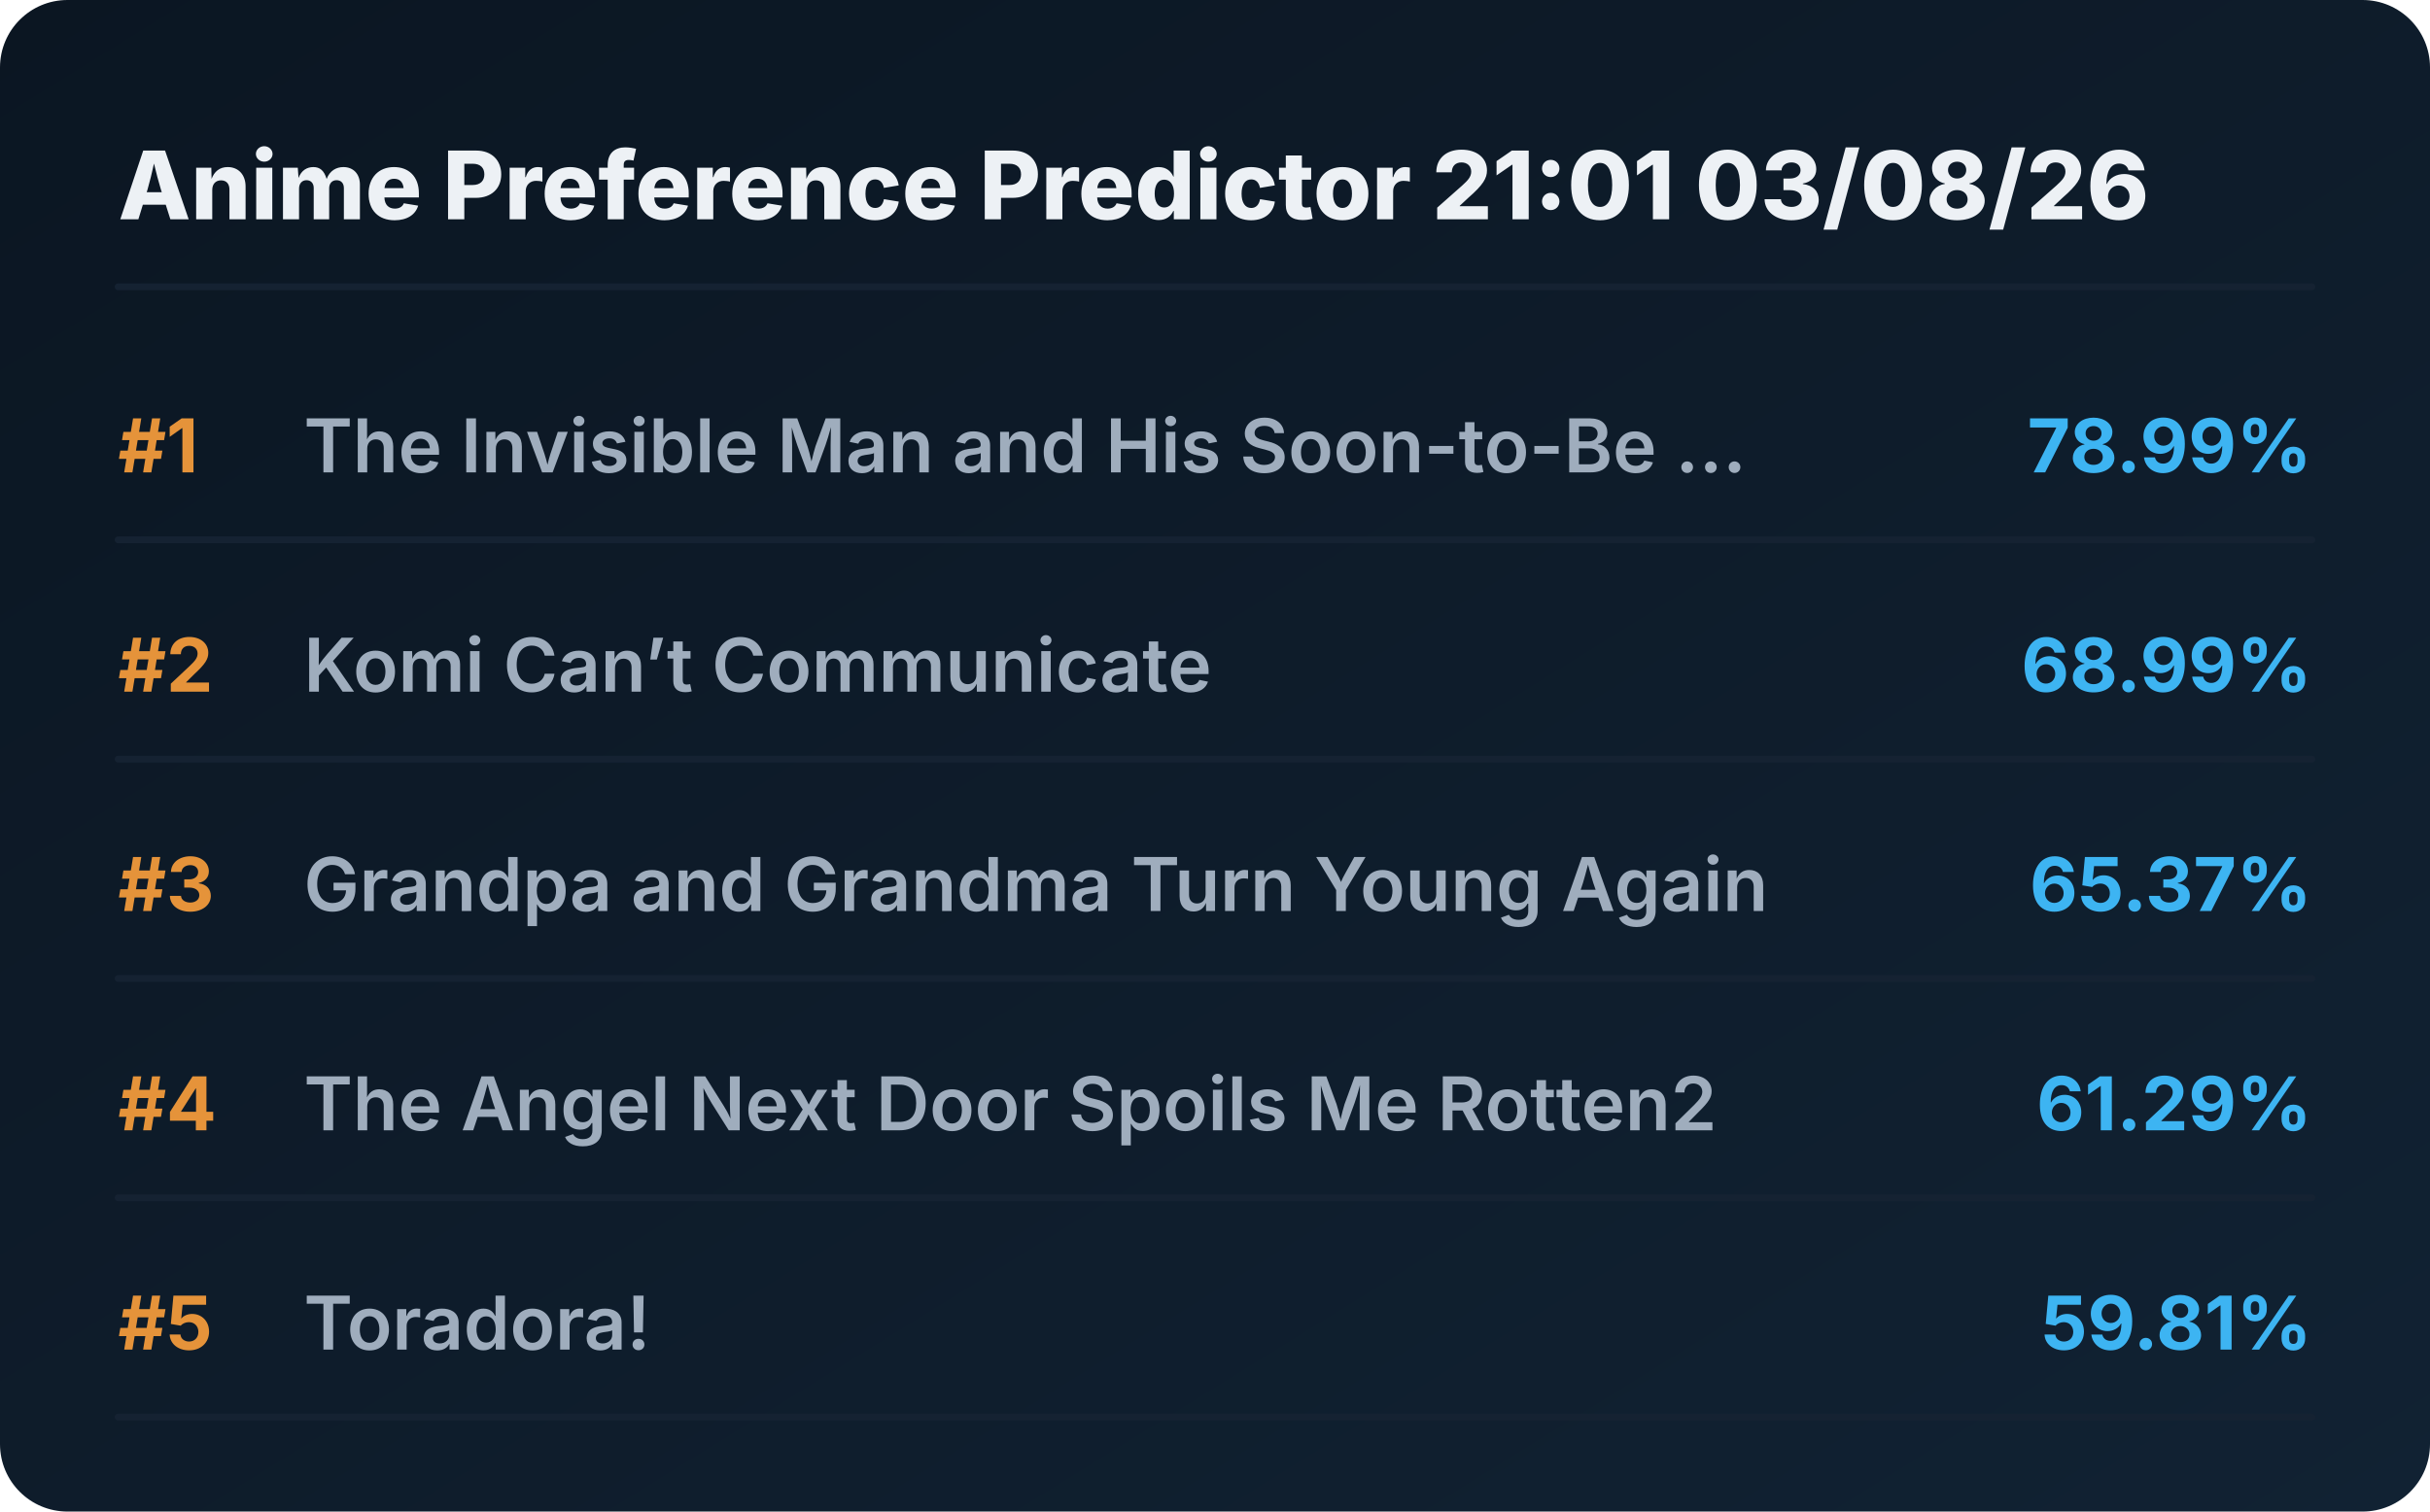
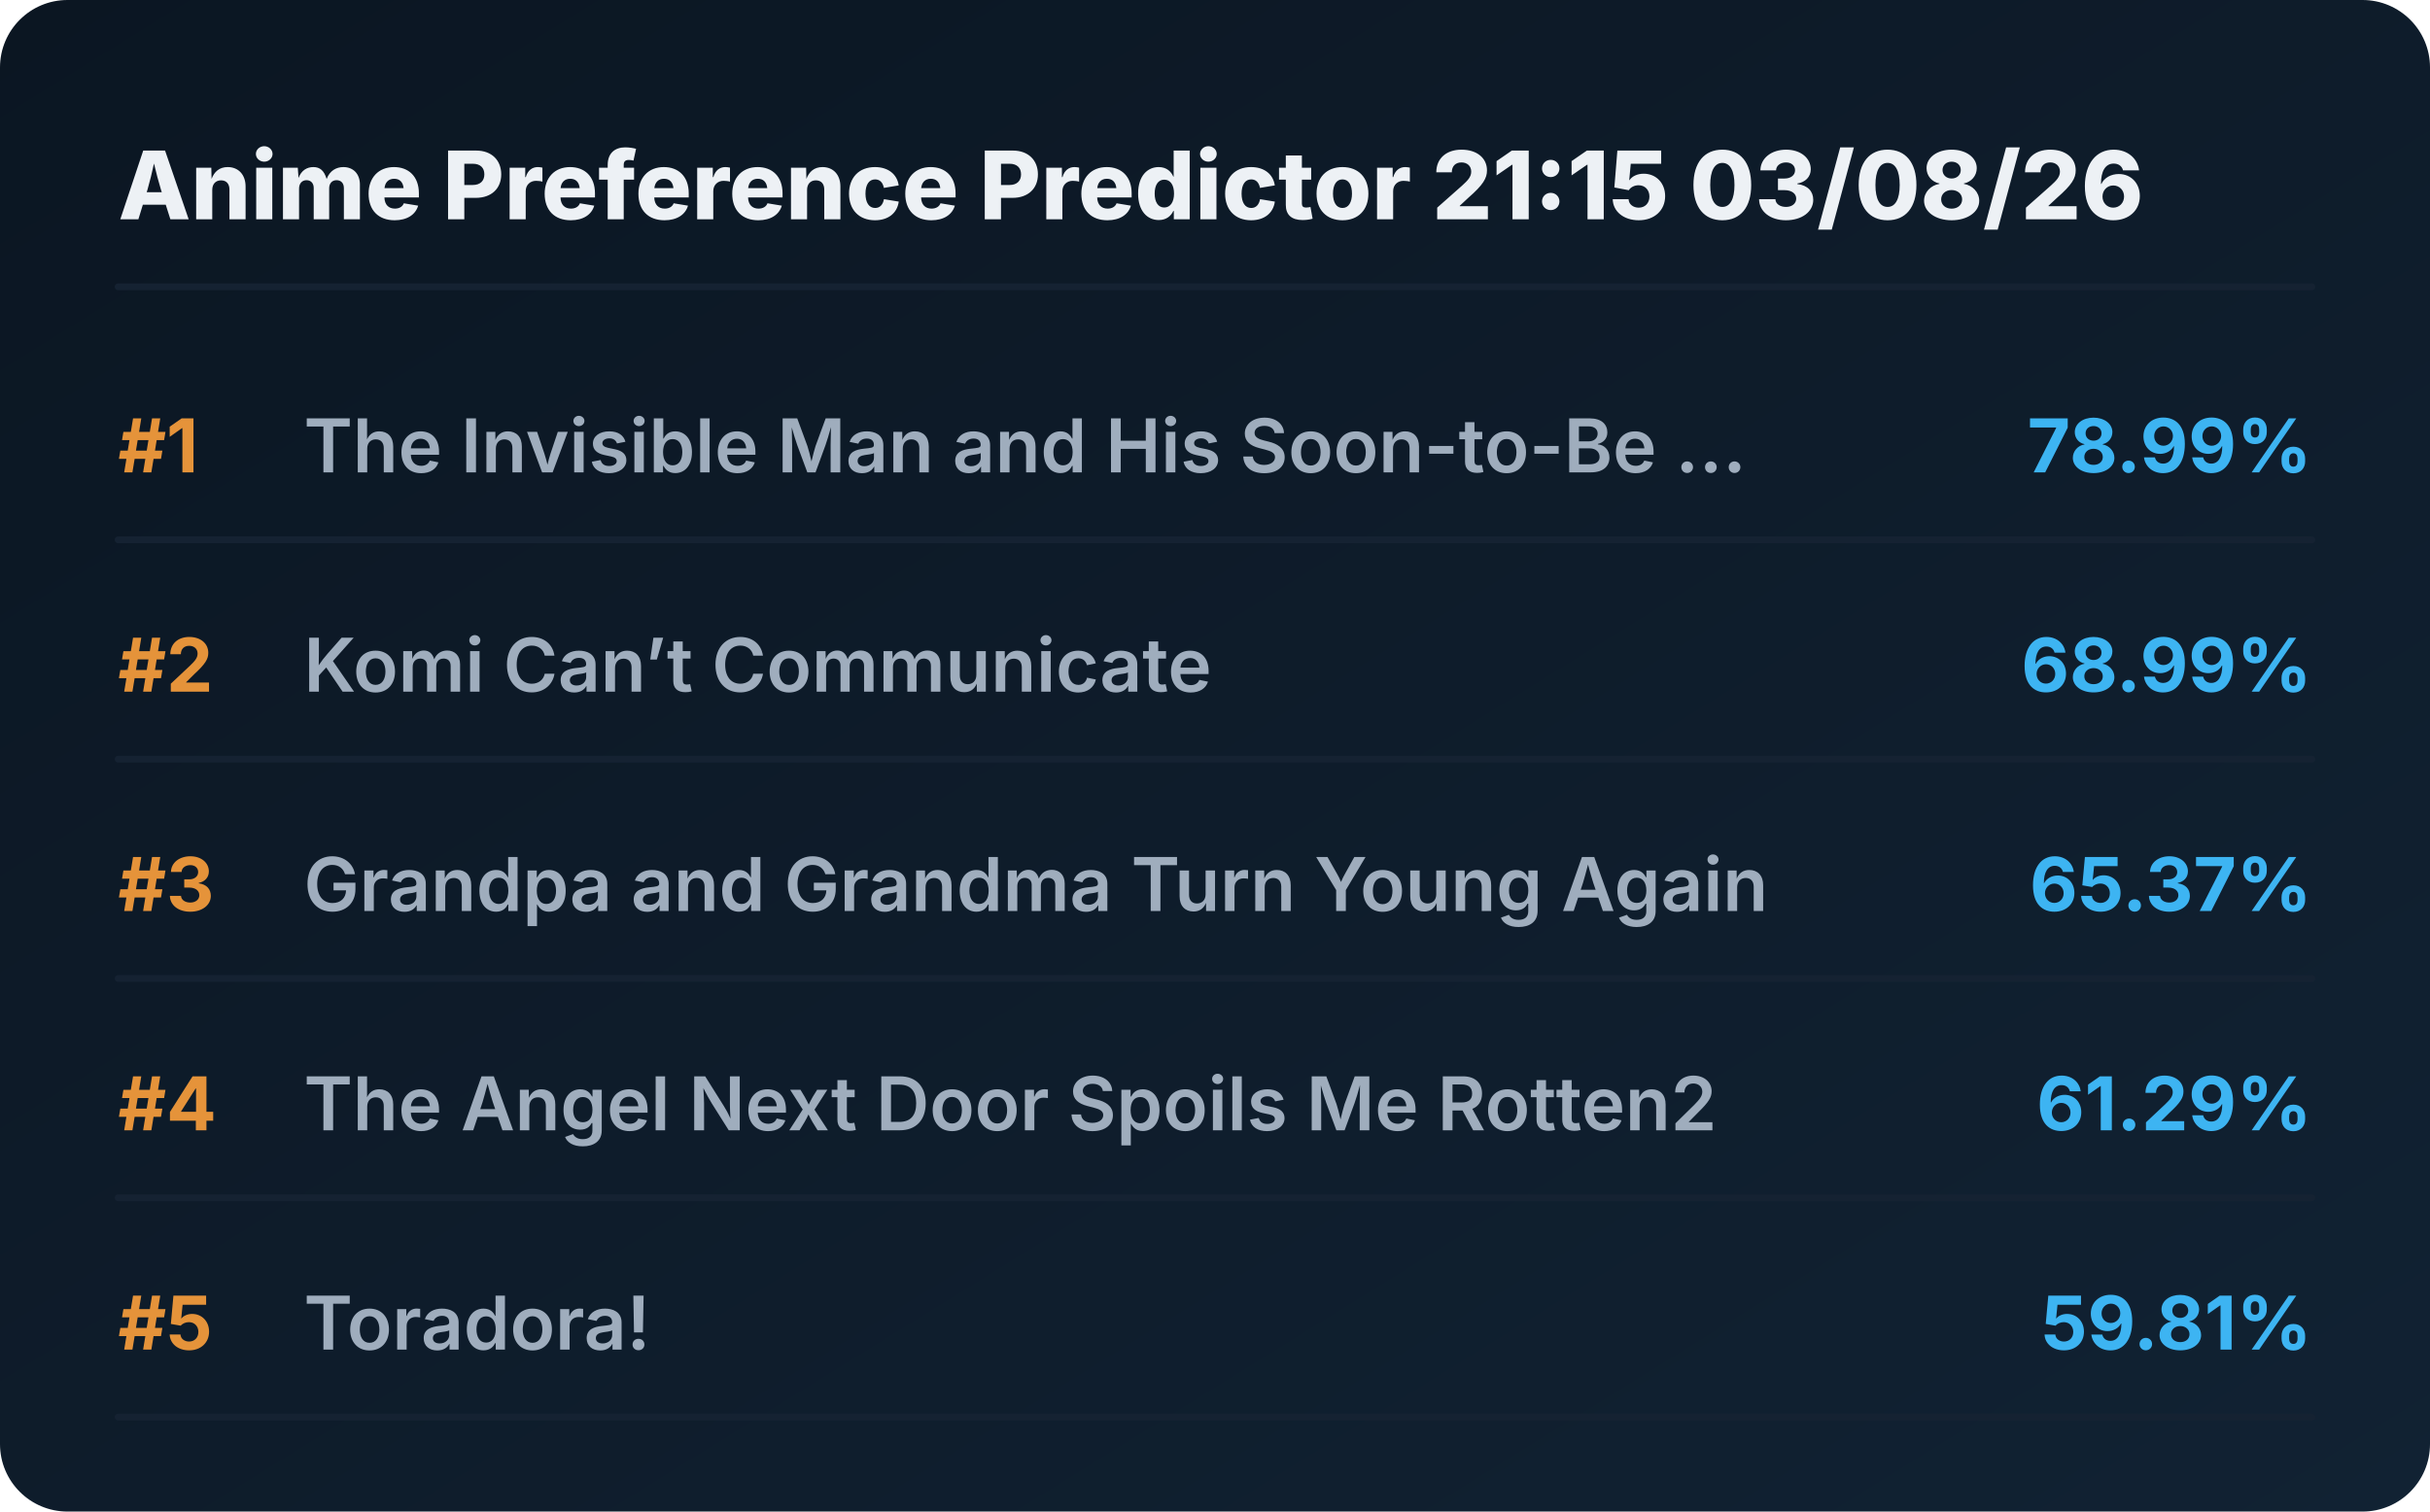
<svg xmlns="http://www.w3.org/2000/svg" viewBox="0 0 720 448" preserveAspectRatio="xMidYMid meet" style="width: 100%; height: auto; max-width: 720px;">
  <defs>
    <linearGradient id="boxGrad" x1="0%" y1="0%" x2="100%" y2="100%">
      <stop offset="0%" stop-color="#0b1622" />
      <stop offset="100%" stop-color="#112233" />
    </linearGradient>
    <clipPath id="titleClip">
      <rect x="90" y="0" width="510" height="100%" />
    </clipPath>
  </defs>
  <style>
    .bg { fill: url(#boxGrad); rx: 20px; }
    .header { font-family: 'Overpass', 'Inter', system-ui, sans-serif; font-weight: 800; font-size: 28px; fill: #edf1f5; }
    .rank { font-family: 'Overpass', 'Inter', system-ui, sans-serif; font-weight: 700; font-size: 22px; fill: #e5933a; }
    .title { font-family: 'Overpass', 'Inter', system-ui, sans-serif; font-weight: 600; font-size: 22px; fill: #9fadbd; }
    .score { font-family: 'Overpass', 'Inter', system-ui, sans-serif; font-weight: 700; font-size: 22px; fill: #3db4f2; }
    .line { stroke: #152232; stroke-width: 2; stroke-linecap: round; }
  </style>
  <rect class="bg" width="720" height="448" />
-   <text x="35" y="65" class="header">Anime Preference Predictor 21:01 03/08/26</text>
+   <text x="35" y="65" class="header">Anime Preference Predictor 21:15 03/08/26</text>
  <line x1="35" y1="85" x2="685" y2="85" class="line" />
  <g transform="translate(0, 0)">
    <text x="35" y="140" class="rank">#1</text>
    <text x="90" y="140" class="title">The Invisible Man and His Soon-to-Be ...</text>
    <text x="685" y="140" class="score" text-anchor="end">78.99%</text>
    <line x1="35" y1="160" x2="685" y2="160" class="line" />
  </g>
  <g transform="translate(0, 65)">
    <text x="35" y="140" class="rank">#2</text>
    <text x="90" y="140" class="title">Komi Can’t Communicate</text>
    <text x="685" y="140" class="score" text-anchor="end">68.99%</text>
    <line x1="35" y1="160" x2="685" y2="160" class="line" />
  </g>
  <g transform="translate(0, 130)">
    <text x="35" y="140" class="rank">#3</text>
    <text x="90" y="140" class="title">Grandpa and Grandma Turn Young Again</text>
    <text x="685" y="140" class="score" text-anchor="end">65.37%</text>
    <line x1="35" y1="160" x2="685" y2="160" class="line" />
  </g>
  <g transform="translate(0, 195)">
    <text x="35" y="140" class="rank">#4</text>
    <text x="90" y="140" class="title">The Angel Next Door Spoils Me Rotten2</text>
    <text x="685" y="140" class="score" text-anchor="end">61.29%</text>
    <line x1="35" y1="160" x2="685" y2="160" class="line" />
  </g>
  <g transform="translate(0, 260)">
    <text x="35" y="140" class="rank">#5</text>
    <text x="90" y="140" class="title">Toradora!</text>
    <text x="685" y="140" class="score" text-anchor="end">59.81%</text>
    <line x1="35" y1="160" x2="685" y2="160" class="line" />
  </g>
</svg>
